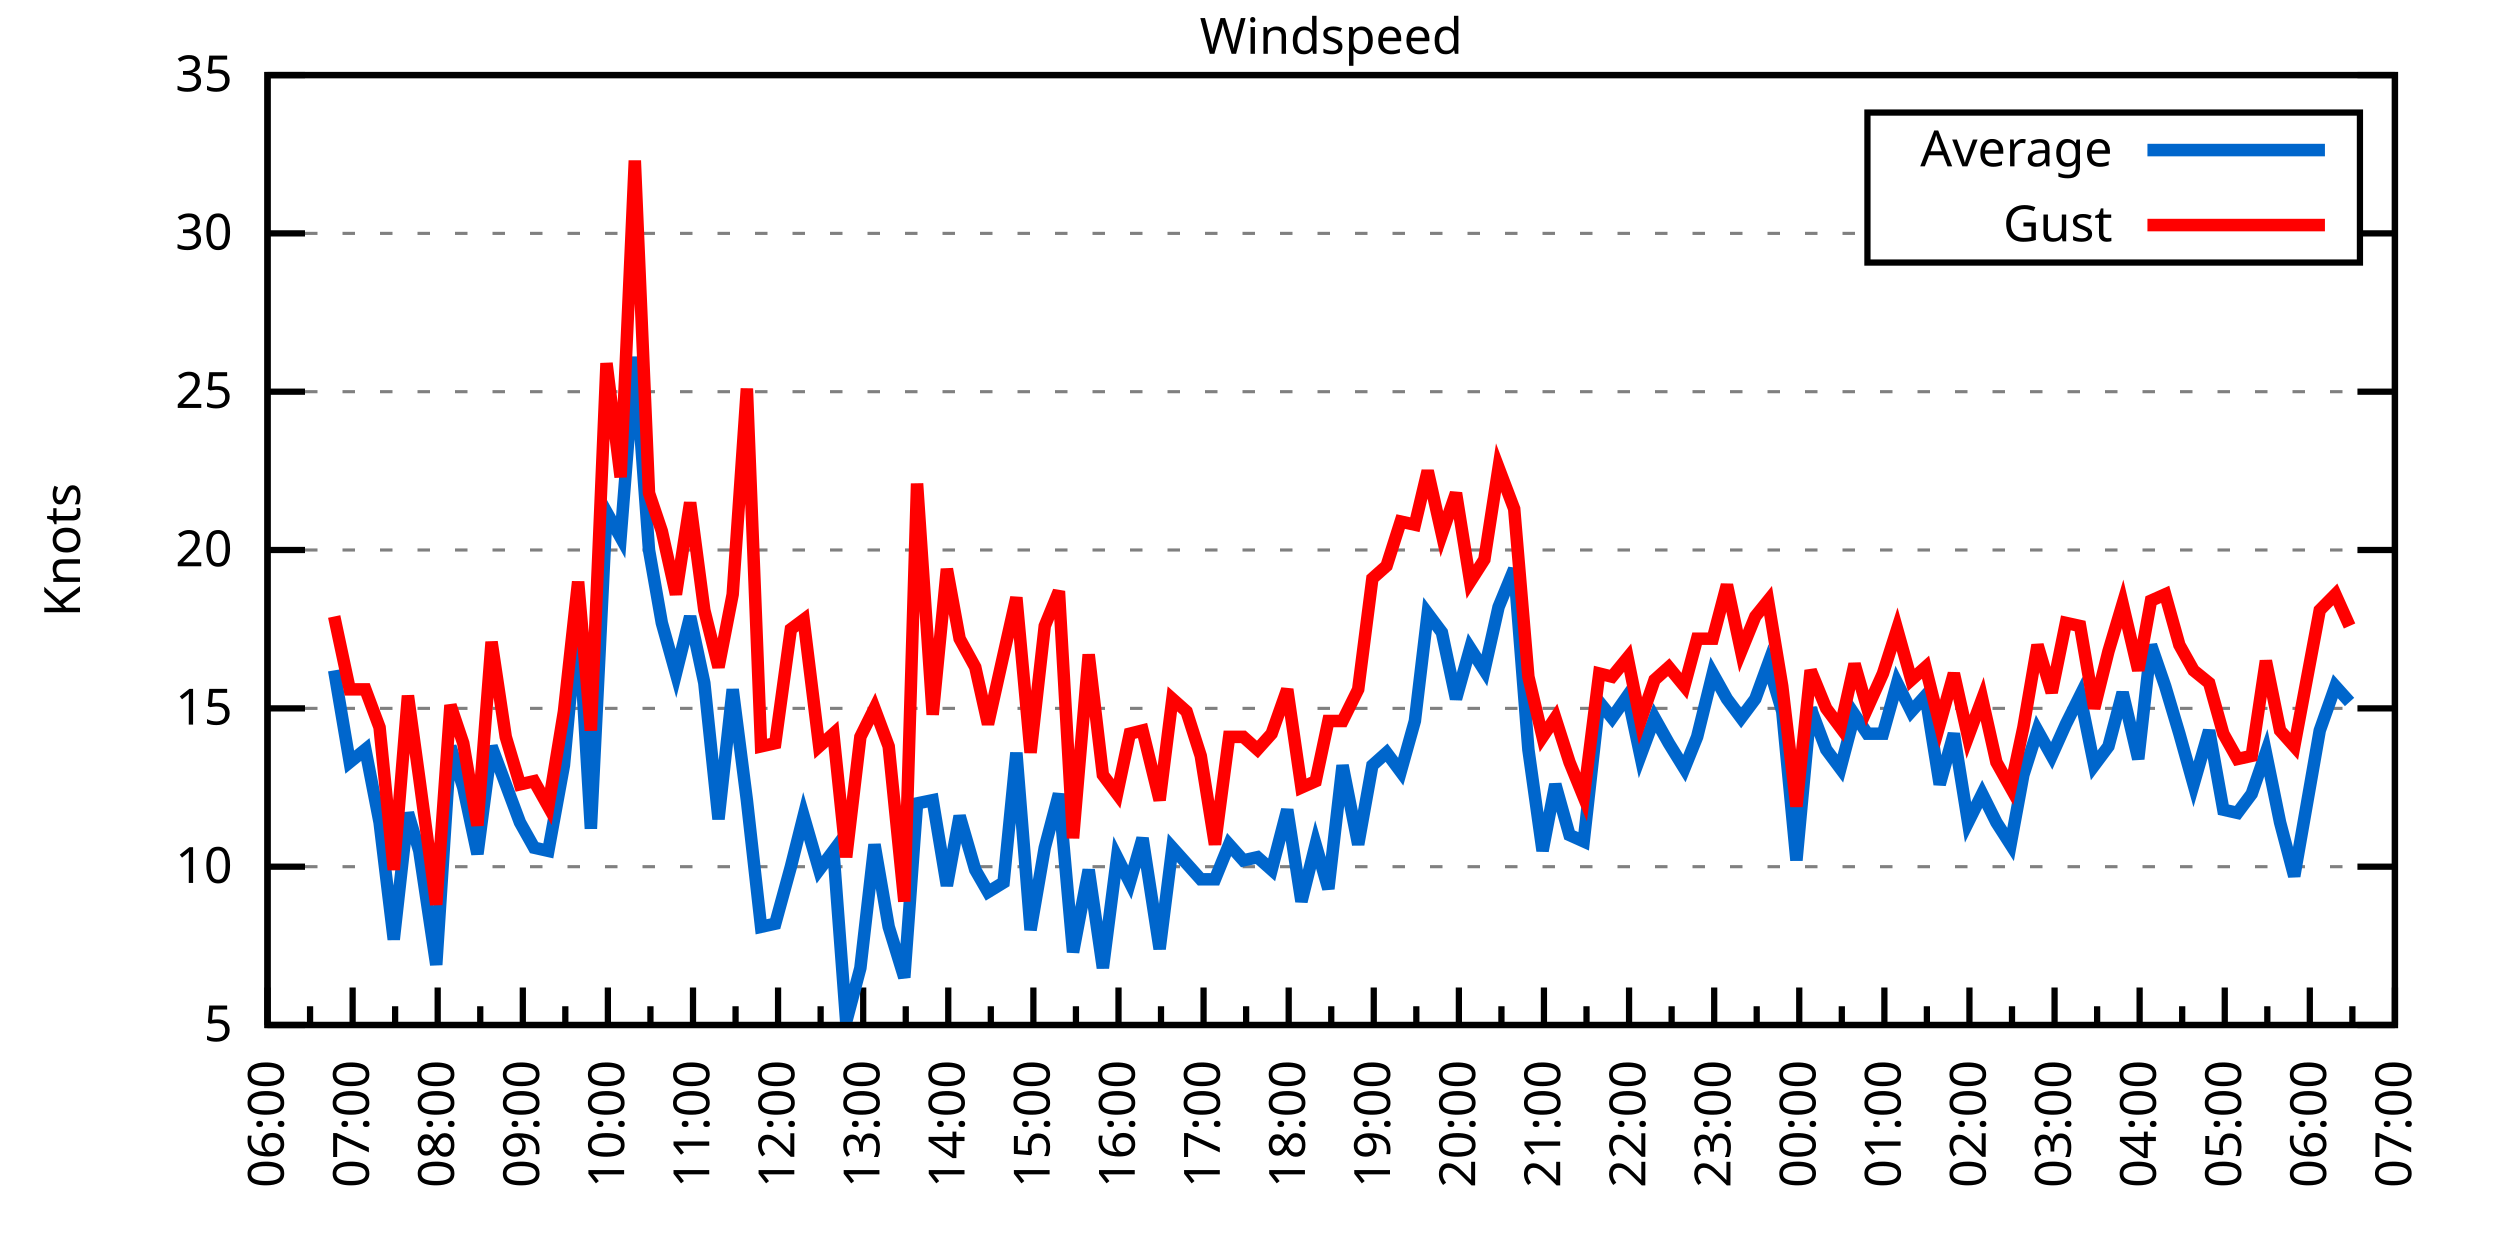
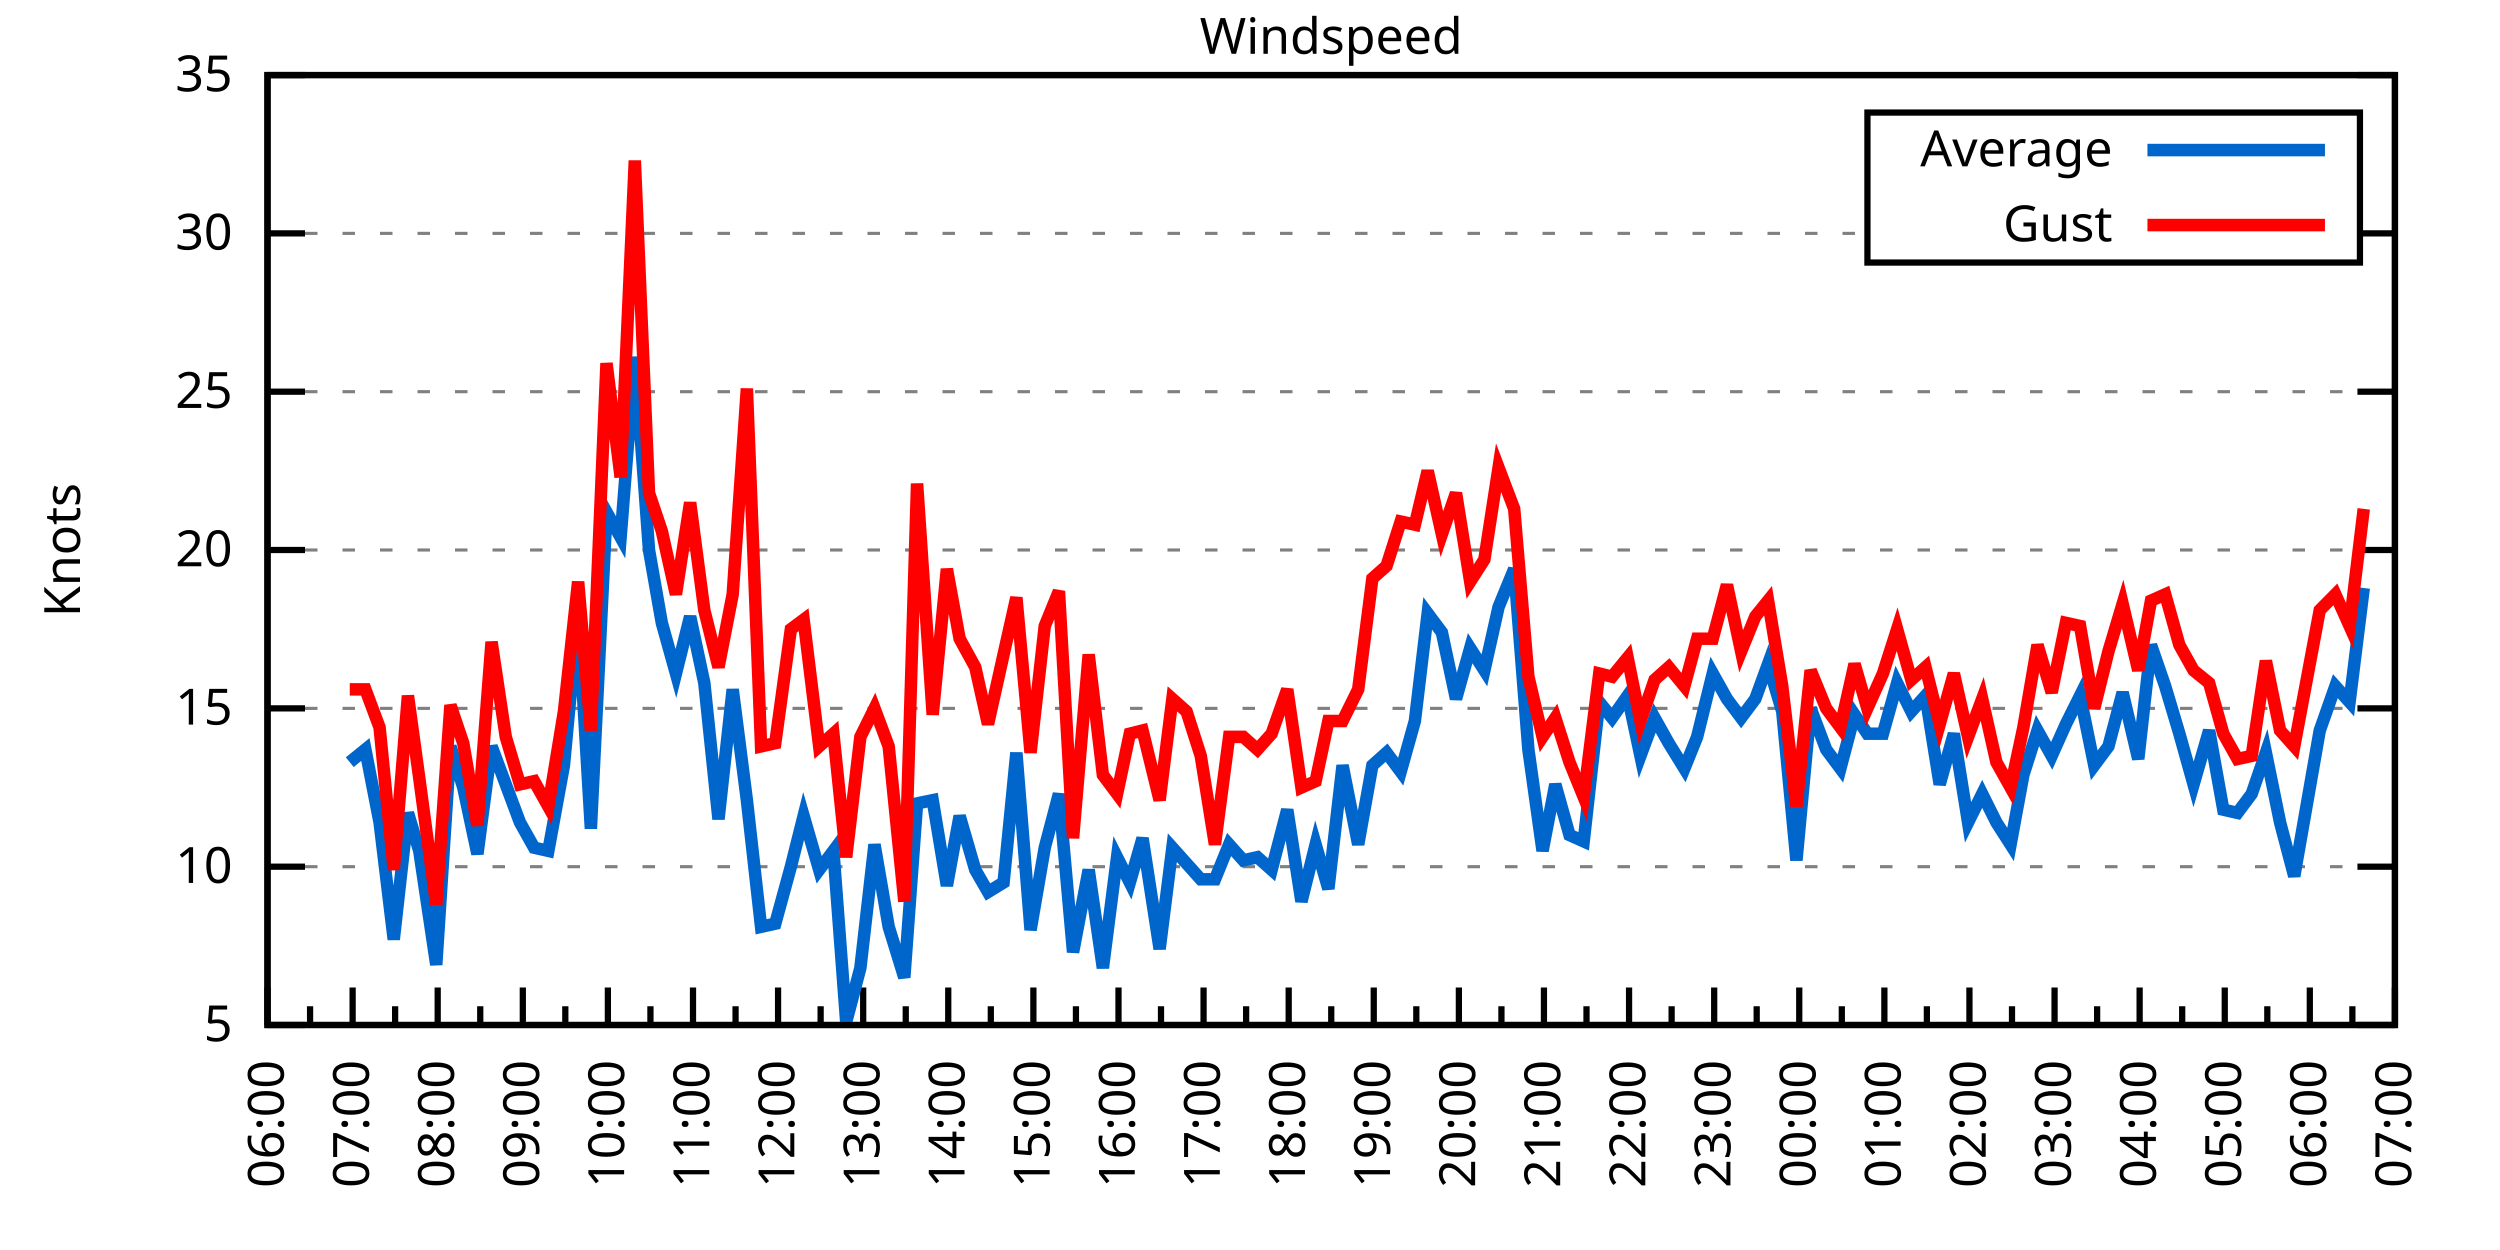
<svg xmlns="http://www.w3.org/2000/svg" xmlns:xlink="http://www.w3.org/1999/xlink" width="400" height="200" viewBox="0 0 400 200">
  <g id="gnuplot_canvas">
    <rect x="0" y="0" width="400" height="200" fill="none" />
    <defs>
      <circle id="gpDot" r="0.5" stroke-width="0.5" stroke="currentColor" />
      <path id="gpPt0" stroke-width="0.333" stroke="currentColor" d="M-1,0 h2 M0,-1 v2" />
      <path id="gpPt1" stroke-width="0.333" stroke="currentColor" d="M-1,-1 L1,1 M1,-1 L-1,1" />
      <path id="gpPt2" stroke-width="0.333" stroke="currentColor" d="M-1,0 L1,0 M0,-1 L0,1 M-1,-1 L1,1 M-1,1 L1,-1" />
      <rect id="gpPt3" stroke-width="0.333" stroke="currentColor" x="-1" y="-1" width="2" height="2" />
      <rect id="gpPt4" stroke-width="0.333" stroke="currentColor" fill="currentColor" x="-1" y="-1" width="2" height="2" />
      <circle id="gpPt5" stroke-width="0.333" stroke="currentColor" cx="0" cy="0" r="1" />
      <use xlink:href="#gpPt5" id="gpPt6" fill="currentColor" stroke="none" />
      <path id="gpPt7" stroke-width="0.333" stroke="currentColor" d="M0,-1.33 L-1.33,0.67 L1.33,0.67 z" />
      <use xlink:href="#gpPt7" id="gpPt8" fill="currentColor" stroke="none" />
      <use xlink:href="#gpPt7" id="gpPt9" stroke="currentColor" transform="rotate(180)" />
      <use xlink:href="#gpPt9" id="gpPt10" fill="currentColor" stroke="none" />
      <use xlink:href="#gpPt3" id="gpPt11" stroke="currentColor" transform="rotate(45)" />
      <use xlink:href="#gpPt11" id="gpPt12" fill="currentColor" stroke="none" />
      <path id="gpPt13" stroke-width="0.333" stroke="currentColor" d="M0,1.330 L1.265,0.411 L0.782,-1.067 L-0.782,-1.076 L-1.265,0.411 z" />
      <use xlink:href="#gpPt13" id="gpPt14" fill="currentColor" stroke="none" />
      <filter id="textbox" filterUnits="objectBoundingBox" x="0" y="0" height="1" width="1">
        <feFlood flood-color="white" flood-opacity="1" result="bgnd" />
        <feComposite in="SourceGraphic" in2="bgnd" operator="atop" />
      </filter>
      <filter id="greybox" filterUnits="objectBoundingBox" x="0" y="0" height="1" width="1">
        <feFlood flood-color="lightgrey" flood-opacity="1" result="grey" />
        <feComposite in="SourceGraphic" in2="grey" operator="atop" />
      </filter>
    </defs>
    <g fill="none" color="white" stroke="currentColor" stroke-width="1.00" stroke-linecap="butt" stroke-linejoin="miter">
</g>
    <g fill="none" color="black" stroke="currentColor" stroke-width="1.00" stroke-linecap="butt" stroke-linejoin="miter">
      <g stroke="none" shape-rendering="crispEdges">
        <polygon fill="rgb(255, 255, 255)" points="42.80,164.00 383.18,164.00 383.18,12.02 42.80,12.02 " />
      </g>
    </g>
    <g fill="none" color="black" stroke="currentColor" stroke-width="1.00" stroke-linecap="butt" stroke-linejoin="miter">
</g>
    <g fill="none" color="black" stroke="black" stroke-width="0.50" stroke-linecap="butt" stroke-linejoin="miter">
</g>
    <g fill="none" color="gray" stroke="currentColor" stroke-width="0.50" stroke-linecap="butt" stroke-linejoin="miter">
      <path stroke="gray" stroke-dasharray="2,4" class="gridline" d="M42.80,164.00 L383.19,164.00  " />
    </g>
    <g fill="none" color="gray" stroke="gray" stroke-width="1.00" stroke-linecap="butt" stroke-linejoin="miter">
</g>
    <g fill="none" color="black" stroke="currentColor" stroke-width="1.00" stroke-linecap="butt" stroke-linejoin="miter">
      <path stroke="black" d="M42.80,164.00 L48.80,164.00 M383.19,164.00 L377.19,164.00  " />
      <g transform="translate(37.20,166.60)" stroke="none" fill="black" font-family="Sans" font-size="8.00" text-anchor="end">
        <text>
          <tspan font-family="Sans"> 5</tspan>
        </text>
      </g>
    </g>
    <g fill="none" color="black" stroke="currentColor" stroke-width="1.00" stroke-linecap="butt" stroke-linejoin="miter">
</g>
    <g fill="none" color="black" stroke="black" stroke-width="0.50" stroke-linecap="butt" stroke-linejoin="miter">
</g>
    <g fill="none" color="gray" stroke="currentColor" stroke-width="0.50" stroke-linecap="butt" stroke-linejoin="miter">
      <path stroke="gray" stroke-dasharray="2,4" class="gridline" d="M42.80,138.67 L383.19,138.67  " />
    </g>
    <g fill="none" color="gray" stroke="gray" stroke-width="1.00" stroke-linecap="butt" stroke-linejoin="miter">
</g>
    <g fill="none" color="black" stroke="currentColor" stroke-width="1.00" stroke-linecap="butt" stroke-linejoin="miter">
      <path stroke="black" d="M42.80,138.67 L48.80,138.67 M383.19,138.67 L377.19,138.67  " />
      <g transform="translate(37.20,141.27)" stroke="none" fill="black" font-family="Sans" font-size="8.00" text-anchor="end">
        <text>
          <tspan font-family="Sans"> 10</tspan>
        </text>
      </g>
    </g>
    <g fill="none" color="black" stroke="currentColor" stroke-width="1.00" stroke-linecap="butt" stroke-linejoin="miter">
</g>
    <g fill="none" color="black" stroke="black" stroke-width="0.50" stroke-linecap="butt" stroke-linejoin="miter">
</g>
    <g fill="none" color="gray" stroke="currentColor" stroke-width="0.50" stroke-linecap="butt" stroke-linejoin="miter">
      <path stroke="gray" stroke-dasharray="2,4" class="gridline" d="M42.80,113.34 L383.19,113.34  " />
    </g>
    <g fill="none" color="gray" stroke="gray" stroke-width="1.00" stroke-linecap="butt" stroke-linejoin="miter">
</g>
    <g fill="none" color="black" stroke="currentColor" stroke-width="1.00" stroke-linecap="butt" stroke-linejoin="miter">
      <path stroke="black" d="M42.80,113.34 L48.80,113.34 M383.19,113.34 L377.19,113.34  " />
      <g transform="translate(37.20,115.94)" stroke="none" fill="black" font-family="Sans" font-size="8.00" text-anchor="end">
        <text>
          <tspan font-family="Sans"> 15</tspan>
        </text>
      </g>
    </g>
    <g fill="none" color="black" stroke="currentColor" stroke-width="1.00" stroke-linecap="butt" stroke-linejoin="miter">
</g>
    <g fill="none" color="black" stroke="black" stroke-width="0.50" stroke-linecap="butt" stroke-linejoin="miter">
</g>
    <g fill="none" color="gray" stroke="currentColor" stroke-width="0.50" stroke-linecap="butt" stroke-linejoin="miter">
      <path stroke="gray" stroke-dasharray="2,4" class="gridline" d="M42.80,88.00 L383.19,88.00  " />
    </g>
    <g fill="none" color="gray" stroke="gray" stroke-width="1.00" stroke-linecap="butt" stroke-linejoin="miter">
</g>
    <g fill="none" color="black" stroke="currentColor" stroke-width="1.00" stroke-linecap="butt" stroke-linejoin="miter">
      <path stroke="black" d="M42.80,88.00 L48.80,88.00 M383.19,88.00 L377.19,88.00  " />
      <g transform="translate(37.20,90.60)" stroke="none" fill="black" font-family="Sans" font-size="8.00" text-anchor="end">
        <text>
          <tspan font-family="Sans"> 20</tspan>
        </text>
      </g>
    </g>
    <g fill="none" color="black" stroke="currentColor" stroke-width="1.00" stroke-linecap="butt" stroke-linejoin="miter">
</g>
    <g fill="none" color="black" stroke="black" stroke-width="0.50" stroke-linecap="butt" stroke-linejoin="miter">
</g>
    <g fill="none" color="gray" stroke="currentColor" stroke-width="0.50" stroke-linecap="butt" stroke-linejoin="miter">
      <path stroke="gray" stroke-dasharray="2,4" class="gridline" d="M42.80,62.67 L383.19,62.67  " />
    </g>
    <g fill="none" color="gray" stroke="gray" stroke-width="1.00" stroke-linecap="butt" stroke-linejoin="miter">
</g>
    <g fill="none" color="black" stroke="currentColor" stroke-width="1.00" stroke-linecap="butt" stroke-linejoin="miter">
      <path stroke="black" d="M42.80,62.67 L48.80,62.67 M383.19,62.67 L377.19,62.67  " />
      <g transform="translate(37.20,65.27)" stroke="none" fill="black" font-family="Sans" font-size="8.00" text-anchor="end">
        <text>
          <tspan font-family="Sans"> 25</tspan>
        </text>
      </g>
    </g>
    <g fill="none" color="black" stroke="currentColor" stroke-width="1.00" stroke-linecap="butt" stroke-linejoin="miter">
</g>
    <g fill="none" color="black" stroke="black" stroke-width="0.50" stroke-linecap="butt" stroke-linejoin="miter">
</g>
    <g fill="none" color="gray" stroke="currentColor" stroke-width="0.50" stroke-linecap="butt" stroke-linejoin="miter">
      <path stroke="gray" stroke-dasharray="2,4" class="gridline" d="M42.80,37.34 L298.79,37.34 M377.59,37.34 L383.19,37.34  " />
    </g>
    <g fill="none" color="gray" stroke="gray" stroke-width="1.00" stroke-linecap="butt" stroke-linejoin="miter">
</g>
    <g fill="none" color="black" stroke="currentColor" stroke-width="1.00" stroke-linecap="butt" stroke-linejoin="miter">
      <path stroke="black" d="M42.80,37.34 L48.80,37.34 M383.19,37.34 L377.19,37.34  " />
      <g transform="translate(37.20,39.94)" stroke="none" fill="black" font-family="Sans" font-size="8.00" text-anchor="end">
        <text>
          <tspan font-family="Sans"> 30</tspan>
        </text>
      </g>
    </g>
    <g fill="none" color="black" stroke="currentColor" stroke-width="1.00" stroke-linecap="butt" stroke-linejoin="miter">
</g>
    <g fill="none" color="black" stroke="black" stroke-width="0.50" stroke-linecap="butt" stroke-linejoin="miter">
</g>
    <g fill="none" color="gray" stroke="currentColor" stroke-width="0.50" stroke-linecap="butt" stroke-linejoin="miter">
      <path stroke="gray" stroke-dasharray="2,4" class="gridline" d="M42.80,12.01 L383.19,12.01  " />
    </g>
    <g fill="none" color="gray" stroke="gray" stroke-width="1.00" stroke-linecap="butt" stroke-linejoin="miter">
</g>
    <g fill="none" color="black" stroke="currentColor" stroke-width="1.00" stroke-linecap="butt" stroke-linejoin="miter">
      <path stroke="black" d="M42.80,12.01 L48.80,12.01 M383.19,12.01 L377.19,12.01  " />
      <g transform="translate(37.20,14.61)" stroke="none" fill="black" font-family="Sans" font-size="8.00" text-anchor="end">
        <text>
          <tspan font-family="Sans"> 35</tspan>
        </text>
      </g>
    </g>
    <g fill="none" color="black" stroke="currentColor" stroke-width="1.00" stroke-linecap="butt" stroke-linejoin="miter">
      <path stroke="black" d="M42.80,164.00 L42.80,158.00  " />
      <g transform="translate(45.40,169.60) rotate(270)" stroke="none" fill="black" font-family="Sans" font-size="8.00" text-anchor="end">
        <text>
          <tspan font-family="Sans">06:00</tspan>
        </text>
      </g>
    </g>
    <g fill="none" color="black" stroke="currentColor" stroke-width="1.00" stroke-linecap="butt" stroke-linejoin="miter">
      <path stroke="black" d="M49.61,164.00 L49.61,161.00 M56.42,164.00 L56.42,158.00  " />
      <g transform="translate(59.02,169.60) rotate(270)" stroke="none" fill="black" font-family="Sans" font-size="8.00" text-anchor="end">
        <text>
          <tspan font-family="Sans">07:00</tspan>
        </text>
      </g>
    </g>
    <g fill="none" color="black" stroke="currentColor" stroke-width="1.00" stroke-linecap="butt" stroke-linejoin="miter">
      <path stroke="black" d="M63.22,164.00 L63.22,161.00 M70.03,164.00 L70.03,158.00  " />
      <g transform="translate(72.63,169.60) rotate(270)" stroke="none" fill="black" font-family="Sans" font-size="8.00" text-anchor="end">
        <text>
          <tspan font-family="Sans">08:00</tspan>
        </text>
      </g>
    </g>
    <g fill="none" color="black" stroke="currentColor" stroke-width="1.00" stroke-linecap="butt" stroke-linejoin="miter">
      <path stroke="black" d="M76.84,164.00 L76.84,161.00 M83.65,164.00 L83.65,158.00  " />
      <g transform="translate(86.25,169.60) rotate(270)" stroke="none" fill="black" font-family="Sans" font-size="8.00" text-anchor="end">
        <text>
          <tspan font-family="Sans">09:00</tspan>
        </text>
      </g>
    </g>
    <g fill="none" color="black" stroke="currentColor" stroke-width="1.00" stroke-linecap="butt" stroke-linejoin="miter">
      <path stroke="black" d="M90.45,164.00 L90.45,161.00 M97.26,164.00 L97.26,158.00  " />
      <g transform="translate(99.86,169.60) rotate(270)" stroke="none" fill="black" font-family="Sans" font-size="8.00" text-anchor="end">
        <text>
          <tspan font-family="Sans">10:00</tspan>
        </text>
      </g>
    </g>
    <g fill="none" color="black" stroke="currentColor" stroke-width="1.00" stroke-linecap="butt" stroke-linejoin="miter">
      <path stroke="black" d="M104.07,164.00 L104.07,161.00 M110.88,164.00 L110.88,158.00  " />
      <g transform="translate(113.48,169.60) rotate(270)" stroke="none" fill="black" font-family="Sans" font-size="8.00" text-anchor="end">
        <text>
          <tspan font-family="Sans">11:00</tspan>
        </text>
      </g>
    </g>
    <g fill="none" color="black" stroke="currentColor" stroke-width="1.00" stroke-linecap="butt" stroke-linejoin="miter">
      <path stroke="black" d="M117.69,164.00 L117.69,161.00 M124.49,164.00 L124.49,158.00  " />
      <g transform="translate(127.09,169.60) rotate(270)" stroke="none" fill="black" font-family="Sans" font-size="8.00" text-anchor="end">
        <text>
          <tspan font-family="Sans">12:00</tspan>
        </text>
      </g>
    </g>
    <g fill="none" color="black" stroke="currentColor" stroke-width="1.00" stroke-linecap="butt" stroke-linejoin="miter">
      <path stroke="black" d="M131.30,164.00 L131.30,161.00 M138.11,164.00 L138.11,158.00  " />
      <g transform="translate(140.71,169.60) rotate(270)" stroke="none" fill="black" font-family="Sans" font-size="8.00" text-anchor="end">
        <text>
          <tspan font-family="Sans">13:00</tspan>
        </text>
      </g>
    </g>
    <g fill="none" color="black" stroke="currentColor" stroke-width="1.00" stroke-linecap="butt" stroke-linejoin="miter">
      <path stroke="black" d="M144.92,164.00 L144.92,161.00 M151.72,164.00 L151.72,158.00  " />
      <g transform="translate(154.32,169.60) rotate(270)" stroke="none" fill="black" font-family="Sans" font-size="8.00" text-anchor="end">
        <text>
          <tspan font-family="Sans">14:00</tspan>
        </text>
      </g>
    </g>
    <g fill="none" color="black" stroke="currentColor" stroke-width="1.00" stroke-linecap="butt" stroke-linejoin="miter">
      <path stroke="black" d="M158.53,164.00 L158.53,161.00 M165.34,164.00 L165.34,158.00  " />
      <g transform="translate(167.94,169.60) rotate(270)" stroke="none" fill="black" font-family="Sans" font-size="8.00" text-anchor="end">
        <text>
          <tspan font-family="Sans">15:00</tspan>
        </text>
      </g>
    </g>
    <g fill="none" color="black" stroke="currentColor" stroke-width="1.00" stroke-linecap="butt" stroke-linejoin="miter">
      <path stroke="black" d="M172.15,164.00 L172.15,161.00 M178.96,164.00 L178.96,158.00  " />
      <g transform="translate(181.56,169.60) rotate(270)" stroke="none" fill="black" font-family="Sans" font-size="8.00" text-anchor="end">
        <text>
          <tspan font-family="Sans">16:00</tspan>
        </text>
      </g>
    </g>
    <g fill="none" color="black" stroke="currentColor" stroke-width="1.00" stroke-linecap="butt" stroke-linejoin="miter">
      <path stroke="black" d="M185.76,164.00 L185.76,161.00 M192.57,164.00 L192.57,158.00  " />
      <g transform="translate(195.17,169.60) rotate(270)" stroke="none" fill="black" font-family="Sans" font-size="8.00" text-anchor="end">
        <text>
          <tspan font-family="Sans">17:00</tspan>
        </text>
      </g>
    </g>
    <g fill="none" color="black" stroke="currentColor" stroke-width="1.00" stroke-linecap="butt" stroke-linejoin="miter">
      <path stroke="black" d="M199.38,164.00 L199.38,161.00 M206.19,164.00 L206.19,158.00  " />
      <g transform="translate(208.79,169.60) rotate(270)" stroke="none" fill="black" font-family="Sans" font-size="8.00" text-anchor="end">
        <text>
          <tspan font-family="Sans">18:00</tspan>
        </text>
      </g>
    </g>
    <g fill="none" color="black" stroke="currentColor" stroke-width="1.00" stroke-linecap="butt" stroke-linejoin="miter">
      <path stroke="black" d="M213.00,164.00 L213.00,161.00 M219.80,164.00 L219.80,158.00  " />
      <g transform="translate(222.40,169.60) rotate(270)" stroke="none" fill="black" font-family="Sans" font-size="8.00" text-anchor="end">
        <text>
          <tspan font-family="Sans">19:00</tspan>
        </text>
      </g>
    </g>
    <g fill="none" color="black" stroke="currentColor" stroke-width="1.00" stroke-linecap="butt" stroke-linejoin="miter">
      <path stroke="black" d="M226.61,164.00 L226.61,161.00 M233.42,164.00 L233.42,158.00  " />
      <g transform="translate(236.02,169.60) rotate(270)" stroke="none" fill="black" font-family="Sans" font-size="8.00" text-anchor="end">
        <text>
          <tspan font-family="Sans">20:00</tspan>
        </text>
      </g>
    </g>
    <g fill="none" color="black" stroke="currentColor" stroke-width="1.00" stroke-linecap="butt" stroke-linejoin="miter">
      <path stroke="black" d="M240.23,164.00 L240.23,161.00 M247.03,164.00 L247.03,158.00  " />
      <g transform="translate(249.63,169.60) rotate(270)" stroke="none" fill="black" font-family="Sans" font-size="8.00" text-anchor="end">
        <text>
          <tspan font-family="Sans">21:00</tspan>
        </text>
      </g>
    </g>
    <g fill="none" color="black" stroke="currentColor" stroke-width="1.00" stroke-linecap="butt" stroke-linejoin="miter">
      <path stroke="black" d="M253.84,164.00 L253.84,161.00 M260.65,164.00 L260.65,158.00  " />
      <g transform="translate(263.25,169.60) rotate(270)" stroke="none" fill="black" font-family="Sans" font-size="8.00" text-anchor="end">
        <text>
          <tspan font-family="Sans">22:00</tspan>
        </text>
      </g>
    </g>
    <g fill="none" color="black" stroke="currentColor" stroke-width="1.00" stroke-linecap="butt" stroke-linejoin="miter">
      <path stroke="black" d="M267.46,164.00 L267.46,161.00 M274.27,164.00 L274.27,158.00  " />
      <g transform="translate(276.87,169.60) rotate(270)" stroke="none" fill="black" font-family="Sans" font-size="8.00" text-anchor="end">
        <text>
          <tspan font-family="Sans">23:00</tspan>
        </text>
      </g>
    </g>
    <g fill="none" color="black" stroke="currentColor" stroke-width="1.00" stroke-linecap="butt" stroke-linejoin="miter">
      <path stroke="black" d="M281.07,164.00 L281.07,161.00 M287.88,164.00 L287.88,158.00  " />
      <g transform="translate(290.48,169.60) rotate(270)" stroke="none" fill="black" font-family="Sans" font-size="8.00" text-anchor="end">
        <text>
          <tspan font-family="Sans">00:00</tspan>
        </text>
      </g>
    </g>
    <g fill="none" color="black" stroke="currentColor" stroke-width="1.00" stroke-linecap="butt" stroke-linejoin="miter">
      <path stroke="black" d="M294.69,164.00 L294.69,161.00 M301.50,164.00 L301.50,158.00  " />
      <g transform="translate(304.10,169.60) rotate(270)" stroke="none" fill="black" font-family="Sans" font-size="8.00" text-anchor="end">
        <text>
          <tspan font-family="Sans">01:00</tspan>
        </text>
      </g>
    </g>
    <g fill="none" color="black" stroke="currentColor" stroke-width="1.00" stroke-linecap="butt" stroke-linejoin="miter">
      <path stroke="black" d="M308.30,164.00 L308.30,161.00 M315.11,164.00 L315.11,158.00  " />
      <g transform="translate(317.71,169.60) rotate(270)" stroke="none" fill="black" font-family="Sans" font-size="8.00" text-anchor="end">
        <text>
          <tspan font-family="Sans">02:00</tspan>
        </text>
      </g>
    </g>
    <g fill="none" color="black" stroke="currentColor" stroke-width="1.00" stroke-linecap="butt" stroke-linejoin="miter">
      <path stroke="black" d="M321.92,164.00 L321.92,161.00 M328.73,164.00 L328.73,158.00  " />
      <g transform="translate(331.33,169.60) rotate(270)" stroke="none" fill="black" font-family="Sans" font-size="8.00" text-anchor="end">
        <text>
          <tspan font-family="Sans">03:00</tspan>
        </text>
      </g>
    </g>
    <g fill="none" color="black" stroke="currentColor" stroke-width="1.00" stroke-linecap="butt" stroke-linejoin="miter">
      <path stroke="black" d="M335.54,164.00 L335.54,161.00 M342.34,164.00 L342.34,158.00  " />
      <g transform="translate(344.94,169.60) rotate(270)" stroke="none" fill="black" font-family="Sans" font-size="8.00" text-anchor="end">
        <text>
          <tspan font-family="Sans">04:00</tspan>
        </text>
      </g>
    </g>
    <g fill="none" color="black" stroke="currentColor" stroke-width="1.00" stroke-linecap="butt" stroke-linejoin="miter">
      <path stroke="black" d="M349.15,164.00 L349.15,161.00 M355.96,164.00 L355.96,158.00  " />
      <g transform="translate(358.56,169.60) rotate(270)" stroke="none" fill="black" font-family="Sans" font-size="8.00" text-anchor="end">
        <text>
          <tspan font-family="Sans">05:00</tspan>
        </text>
      </g>
    </g>
    <g fill="none" color="black" stroke="currentColor" stroke-width="1.00" stroke-linecap="butt" stroke-linejoin="miter">
      <path stroke="black" d="M362.77,164.00 L362.77,161.00 M369.57,164.00 L369.57,158.00  " />
      <g transform="translate(372.17,169.60) rotate(270)" stroke="none" fill="black" font-family="Sans" font-size="8.00" text-anchor="end">
        <text>
          <tspan font-family="Sans">06:00</tspan>
        </text>
      </g>
    </g>
    <g fill="none" color="black" stroke="currentColor" stroke-width="1.00" stroke-linecap="butt" stroke-linejoin="miter">
      <path stroke="black" d="M376.38,164.00 L376.38,161.00 M383.19,164.00 L383.19,158.00  " />
      <g transform="translate(385.79,169.60) rotate(270)" stroke="none" fill="black" font-family="Sans" font-size="8.00" text-anchor="end">
        <text>
          <tspan font-family="Sans">07:00</tspan>
        </text>
      </g>
    </g>
    <g fill="none" color="black" stroke="currentColor" stroke-width="1.00" stroke-linecap="butt" stroke-linejoin="miter">
</g>
    <g fill="none" color="black" stroke="currentColor" stroke-width="1.00" stroke-linecap="butt" stroke-linejoin="miter">
      <path stroke="black" d="M42.80,12.01 L42.80,164.00 L383.19,164.00 L383.19,12.01 L42.80,12.01 Z  " />
    </g>
    <g fill="none" color="black" stroke="currentColor" stroke-width="1.00" stroke-linecap="butt" stroke-linejoin="miter">
      <g transform="translate(12.80,88.01) rotate(270)" stroke="none" fill="black" font-family="Sans" font-size="8.00" text-anchor="middle">
        <text>
          <tspan font-family="Sans">Knots</tspan>
        </text>
      </g>
    </g>
    <g fill="none" color="black" stroke="currentColor" stroke-width="1.00" stroke-linecap="butt" stroke-linejoin="miter">
</g>
    <g fill="none" color="black" stroke="currentColor" stroke-width="1.00" stroke-linecap="butt" stroke-linejoin="miter">
      <path stroke="black" d="M298.79,42.01 L298.79,18.01 L377.59,18.01 L377.59,42.01 L298.79,42.01 Z  " />
    </g>
    <g id="Windspeed_plot_1">
      <g fill="none" color="white" stroke="black" stroke-width="2.00" stroke-linecap="butt" stroke-linejoin="miter">
</g>
      <g fill="none" color="black" stroke="currentColor" stroke-width="2.00" stroke-linecap="butt" stroke-linejoin="miter">
        <g transform="translate(337.99,26.61)" stroke="none" fill="black" font-family="Sans" font-size="8.00" text-anchor="end">
          <text>
            <tspan font-family="Sans">Average</tspan>
          </text>
        </g>
      </g>
      <g fill="none" color="black" stroke="currentColor" stroke-width="2.00" stroke-linecap="butt" stroke-linejoin="miter">
-         <path stroke="rgb(  0, 102, 204)" d="M343.59,24.01 L371.99,24.01 M53.47,107.26 L55.96,121.95 L58.46,119.92 L60.73,131.58 L63.00,150.32 L65.27,130.06   L67.08,136.14 L69.80,154.37 L72.07,119.42 L74.12,126.00 L76.39,136.64 L78.65,119.42 L80.92,125.50 L83.19,131.58   L85.46,135.63 L87.73,136.14 L90.23,122.46 L92.50,98.14 L94.54,132.59 L97.04,81.93 L99.30,85.98 L101.57,57.10   L103.84,88.00 L105.89,99.66 L108.15,107.76 L110.42,98.64 L112.69,109.28 L114.96,131.07 L117.23,110.30 L119.50,128.03   L121.77,148.29 L124.04,147.79 L126.54,138.67 L128.58,130.56 L131.07,139.17 L133.34,136.14 L135.39,163.49 L137.66,154.88   L139.92,135.12 L142.19,148.29 L144.69,156.40 L146.73,128.54 L149.23,128.03 L151.50,141.71 L153.54,130.56 L156.04,139.17   L158.08,142.72 L160.57,141.20 L162.62,120.43 L164.89,148.80 L167.16,135.63 L169.43,127.02 L171.69,152.35 L174.19,139.17   L176.46,154.88 L178.73,137.15 L180.77,141.20 L182.81,134.11 L185.54,151.84 L187.58,135.63 L189.85,138.16 L192.12,140.69   L194.39,140.69 L196.66,135.12 L198.93,137.66 L201.19,137.15 L203.46,139.17 L205.96,129.55 L208.23,144.24 L210.50,135.12   L212.54,142.21 L214.81,122.46 L217.31,135.12 L219.58,122.46 L221.85,120.43 L224.11,123.47 L226.38,115.36 L228.43,98.14   L230.70,101.18 L232.96,111.82 L235.23,103.71 L237.50,107.26 L239.77,97.12 L242.27,91.04 L244.54,119.92 L246.81,136.14   L248.85,125.50 L251.12,133.60 L253.39,134.62 L255.88,112.32 L257.93,114.86 L260.42,111.31 L262.47,120.94 L264.73,114.86   L267.00,118.91 L269.50,122.96 L271.54,117.90 L274.04,107.76 L276.31,111.82 L278.58,114.86 L280.85,111.82 L282.89,106.24   L285.16,113.84 L287.43,137.66 L289.70,113.34 L292.19,119.92 L294.46,122.96 L296.73,114.35 L298.77,117.39 L301.27,117.39   L303.54,109.28 L305.81,113.84 L308.08,111.31 L310.35,125.50 L312.62,117.39 L314.89,131.58 L317.15,127.02 L319.42,131.58   L321.69,135.12 L323.74,123.98 L326.00,116.88 L328.27,120.94 L330.54,115.87 L332.81,111.31 L335.08,122.46 L337.35,119.42   L339.62,110.80 L342.12,121.44 L344.16,103.20 L346.43,109.79 L348.70,117.39 L350.97,125.50 L353.46,116.88 L355.73,129.55   L358.00,130.06 L360.27,127.02 L362.54,120.43 L364.81,131.58 L367.08,140.19 L371.16,116.88 L373.66,109.79 L375.93,112.32    " />
+         <path stroke="rgb(  0, 102, 204)" d="M343.59,24.01 L371.99,24.01 M55.96,121.95 L58.46,119.92 L60.73,131.58 L63.00,150.32 L65.27,130.06 L67.08,136.14   L69.80,154.37 L72.07,119.42 L74.12,126.00 L76.39,136.64 L78.65,119.42 L80.92,125.50 L83.19,131.58 L85.46,135.63   L87.73,136.14 L90.23,122.46 L92.50,98.14 L94.54,132.59 L97.04,81.93 L99.30,85.98 L101.57,57.10 L103.84,88.00   L105.89,99.66 L108.15,107.76 L110.42,98.64 L112.69,109.28 L114.96,131.07 L117.23,110.30 L119.50,128.03 L121.77,148.29   L124.04,147.79 L126.54,138.67 L128.58,130.56 L131.07,139.17 L133.34,136.14 L135.39,163.49 L137.66,154.88 L139.92,135.12   L142.19,148.29 L144.69,156.40 L146.73,128.54 L149.23,128.03 L151.50,141.71 L153.54,130.56 L156.04,139.17 L158.08,142.72   L160.57,141.20 L162.62,120.43 L164.89,148.80 L167.16,135.63 L169.43,127.02 L171.69,152.35 L174.19,139.17 L176.46,154.88   L178.73,137.15 L180.77,141.20 L182.81,134.11 L185.54,151.84 L187.58,135.63 L189.85,138.16 L192.12,140.69 L194.39,140.69   L196.66,135.12 L198.93,137.66 L201.19,137.15 L203.46,139.17 L205.96,129.55 L208.23,144.24 L210.50,135.12 L212.54,142.21   L214.81,122.46 L217.31,135.12 L219.58,122.46 L221.85,120.43 L224.11,123.47 L226.38,115.36 L228.43,98.14 L230.70,101.18   L232.96,111.82 L235.23,103.71 L237.50,107.26 L239.77,97.12 L242.27,91.04 L244.54,119.92 L246.81,136.14 L248.85,125.50   L251.12,133.60 L253.39,134.62 L255.88,112.32 L257.93,114.86 L260.42,111.31 L262.47,120.94 L264.73,114.86 L267.00,118.91   L269.50,122.96 L271.54,117.90 L274.04,107.76 L276.31,111.82 L278.58,114.86 L280.85,111.82 L282.89,106.24 L285.16,113.84   L287.43,137.66 L289.70,113.34 L292.19,119.92 L294.46,122.96 L296.73,114.35 L298.77,117.39 L301.27,117.39 L303.54,109.28   L305.81,113.84 L308.08,111.31 L310.35,125.50 L312.62,117.39 L314.89,131.58 L317.15,127.02 L319.42,131.58 L321.69,135.12   L323.74,123.98 L326.00,116.88 L328.27,120.94 L330.54,115.87 L332.81,111.31 L335.08,122.46 L337.35,119.42 L339.62,110.80   L342.12,121.44 L344.16,103.20 L346.43,109.79 L348.70,117.39 L350.97,125.50 L353.46,116.88 L355.73,129.55 L358.00,130.06   L360.27,127.02 L362.54,120.43 L364.81,131.58 L367.08,140.19 L371.16,116.88 L373.66,109.79 L375.93,112.32 L378.20,94.08    " />
      </g>
    </g>
    <g id="Windspeed_plot_2">
      <g fill="none" color="black" stroke="currentColor" stroke-width="2.00" stroke-linecap="butt" stroke-linejoin="miter">
        <g transform="translate(337.99,38.61)" stroke="none" fill="black" font-family="Sans" font-size="8.00" text-anchor="end">
          <text>
            <tspan font-family="Sans">Gust</tspan>
          </text>
        </g>
      </g>
      <g fill="none" color="black" stroke="currentColor" stroke-width="2.00" stroke-linecap="butt" stroke-linejoin="miter">
-         <path stroke="rgb(255,   0,   0)" d="M343.59,36.01 L371.99,36.01 M53.47,98.64 L55.96,110.30 L58.46,110.30 L60.73,116.38 L63.00,139.17 L65.27,111.31   L67.08,124.48 L69.80,144.75 L72.07,112.83 L74.12,118.91 L76.39,132.08 L78.65,102.70 L80.92,117.90 L83.19,125.50   L85.46,124.99 L87.73,129.04 L90.23,113.84 L92.50,93.07 L94.54,116.88 L97.04,58.11 L99.30,76.35 L101.57,25.69   L103.84,78.89 L105.89,84.97 L108.15,95.10 L110.42,80.41 L112.69,97.63 L114.96,106.75 L117.23,95.10 L119.50,62.17   L121.77,119.42 L124.04,118.91 L126.54,100.67 L128.58,99.15 L131.07,119.42 L133.34,117.39 L135.39,137.15 L137.66,117.90   L139.92,113.34 L142.19,119.42 L144.69,144.24 L146.73,77.37 L149.23,114.35 L151.50,91.04 L153.54,102.19 L156.04,106.75   L158.08,115.87 L160.57,104.72 L162.62,95.60 L164.89,120.43 L167.16,100.16 L169.43,94.59 L171.69,134.11 L174.19,104.72   L176.46,123.98 L178.73,127.02 L180.77,117.39 L182.81,116.88 L185.54,128.03 L187.58,111.82 L189.85,113.84 L192.12,120.94   L194.39,135.12 L196.66,117.90 L198.93,117.90 L201.19,119.92 L203.46,117.39 L205.96,110.30 L208.23,126.00 L210.50,124.99   L212.54,115.36 L214.81,115.36 L217.31,110.30 L219.58,92.56 L221.85,90.54 L224.11,83.45 L226.38,83.95 L228.43,75.34   L230.70,85.47 L232.96,78.89 L235.23,93.07 L237.50,89.52 L239.77,74.83 L242.27,81.42 L244.54,108.27 L246.81,117.90   L248.85,114.86 L251.12,121.95 L253.39,127.52 L255.88,107.76 L257.93,108.27 L260.42,105.23 L262.47,115.36 L264.73,108.78   L267.00,106.75 L269.50,109.79 L271.54,102.19 L274.04,102.19 L276.31,93.58 L278.58,104.22 L280.85,98.64 L282.89,96.11   L285.16,109.79 L287.43,129.04 L289.70,107.26 L292.19,113.34 L294.46,116.38 L296.73,106.24 L298.77,113.34 L301.27,107.76   L303.54,100.67 L305.81,108.78 L308.08,106.75 L310.35,115.87 L312.62,107.76 L314.89,117.90 L317.15,111.82 L319.42,121.95   L321.69,126.00 L323.74,116.38 L326.00,103.20 L328.27,110.80 L330.54,99.66 L332.81,100.16 L335.08,113.34 L337.35,104.22   L339.62,96.62 L342.12,107.26 L344.16,96.11 L346.43,95.10 L348.70,103.20 L350.97,107.26 L353.46,109.28 L355.73,117.39   L358.00,121.44 L360.27,120.94 L362.54,105.74 L364.81,116.88 L367.08,119.42 L371.16,97.63 L373.66,95.10 L375.93,100.16    " />
+         <path stroke="rgb(255,   0,   0)" d="M343.59,36.01 L371.99,36.01 M55.96,110.30 L58.46,110.30 L60.73,116.38 L63.00,139.17 L65.27,111.31 L67.08,124.48   L69.80,144.75 L72.07,112.83 L74.12,118.91 L76.39,132.08 L78.65,102.70 L80.92,117.90 L83.19,125.50 L85.46,124.99   L87.73,129.04 L90.23,113.84 L92.50,93.07 L94.54,116.88 L97.04,58.11 L99.30,76.35 L101.57,25.69 L103.84,78.89   L105.89,84.97 L108.15,95.10 L110.42,80.41 L112.69,97.63 L114.96,106.75 L117.23,95.10 L119.50,62.17 L121.77,119.42   L124.04,118.91 L126.54,100.67 L128.58,99.15 L131.07,119.42 L133.34,117.39 L135.39,137.15 L137.66,117.90 L139.92,113.34   L142.19,119.42 L144.69,144.24 L146.73,77.37 L149.23,114.35 L151.50,91.04 L153.54,102.19 L156.04,106.75 L158.08,115.87   L160.57,104.72 L162.62,95.60 L164.89,120.43 L167.16,100.16 L169.43,94.59 L171.69,134.11 L174.19,104.72 L176.46,123.98   L178.73,127.02 L180.77,117.39 L182.81,116.88 L185.54,128.03 L187.58,111.82 L189.85,113.84 L192.12,120.94 L194.39,135.12   L196.66,117.90 L198.93,117.90 L201.19,119.92 L203.46,117.39 L205.96,110.30 L208.23,126.00 L210.50,124.99 L212.54,115.36   L214.81,115.36 L217.31,110.30 L219.58,92.56 L221.85,90.54 L224.11,83.45 L226.38,83.95 L228.43,75.34 L230.70,85.47   L232.96,78.89 L235.23,93.07 L237.50,89.52 L239.77,74.83 L242.27,81.42 L244.54,108.27 L246.81,117.90 L248.85,114.86   L251.12,121.95 L253.39,127.52 L255.88,107.76 L257.93,108.27 L260.42,105.23 L262.47,115.36 L264.73,108.78 L267.00,106.75   L269.50,109.79 L271.54,102.19 L274.04,102.19 L276.31,93.58 L278.58,104.22 L280.85,98.64 L282.89,96.11 L285.16,109.79   L287.43,129.04 L289.70,107.26 L292.19,113.34 L294.46,116.38 L296.73,106.24 L298.77,113.34 L301.27,107.76 L303.54,100.67   L305.81,108.78 L308.08,106.75 L310.35,115.87 L312.62,107.76 L314.89,117.90 L317.15,111.82 L319.42,121.95 L321.69,126.00   L323.74,116.38 L326.00,103.20 L328.27,110.80 L330.54,99.66 L332.81,100.16 L335.08,113.34 L337.35,104.22 L339.62,96.62   L342.12,107.26 L344.16,96.11 L346.43,95.10 L348.70,103.20 L350.97,107.26 L353.46,109.28 L355.73,117.39 L358.00,121.44   L360.27,120.94 L362.54,105.74 L364.81,116.88 L367.08,119.42 L371.16,97.63 L373.66,95.10 L375.93,100.16 L378.20,81.42    " />
      </g>
    </g>
    <g fill="none" color="black" stroke="currentColor" stroke-width="2.00" stroke-linecap="butt" stroke-linejoin="miter">
</g>
    <g fill="none" color="black" stroke="black" stroke-width="1.00" stroke-linecap="butt" stroke-linejoin="miter">
</g>
    <g fill="none" color="black" stroke="currentColor" stroke-width="1.00" stroke-linecap="butt" stroke-linejoin="miter">
      <path stroke="black" d="M42.80,12.01 L42.80,164.00 L383.19,164.00 L383.19,12.01 L42.80,12.01 Z  " />
    </g>
    <g fill="none" color="black" stroke="currentColor" stroke-width="1.00" stroke-linecap="butt" stroke-linejoin="miter">
      <g transform="translate(212.99,8.61)" stroke="none" fill="black" font-family="Sans" font-size="8.00" text-anchor="middle">
        <text>
          <tspan font-family="Sans">Windspeed</tspan>
        </text>
      </g>
    </g>
    <g fill="none" color="black" stroke="currentColor" stroke-width="1.00" stroke-linecap="butt" stroke-linejoin="miter">
</g>
  </g>
</svg>
